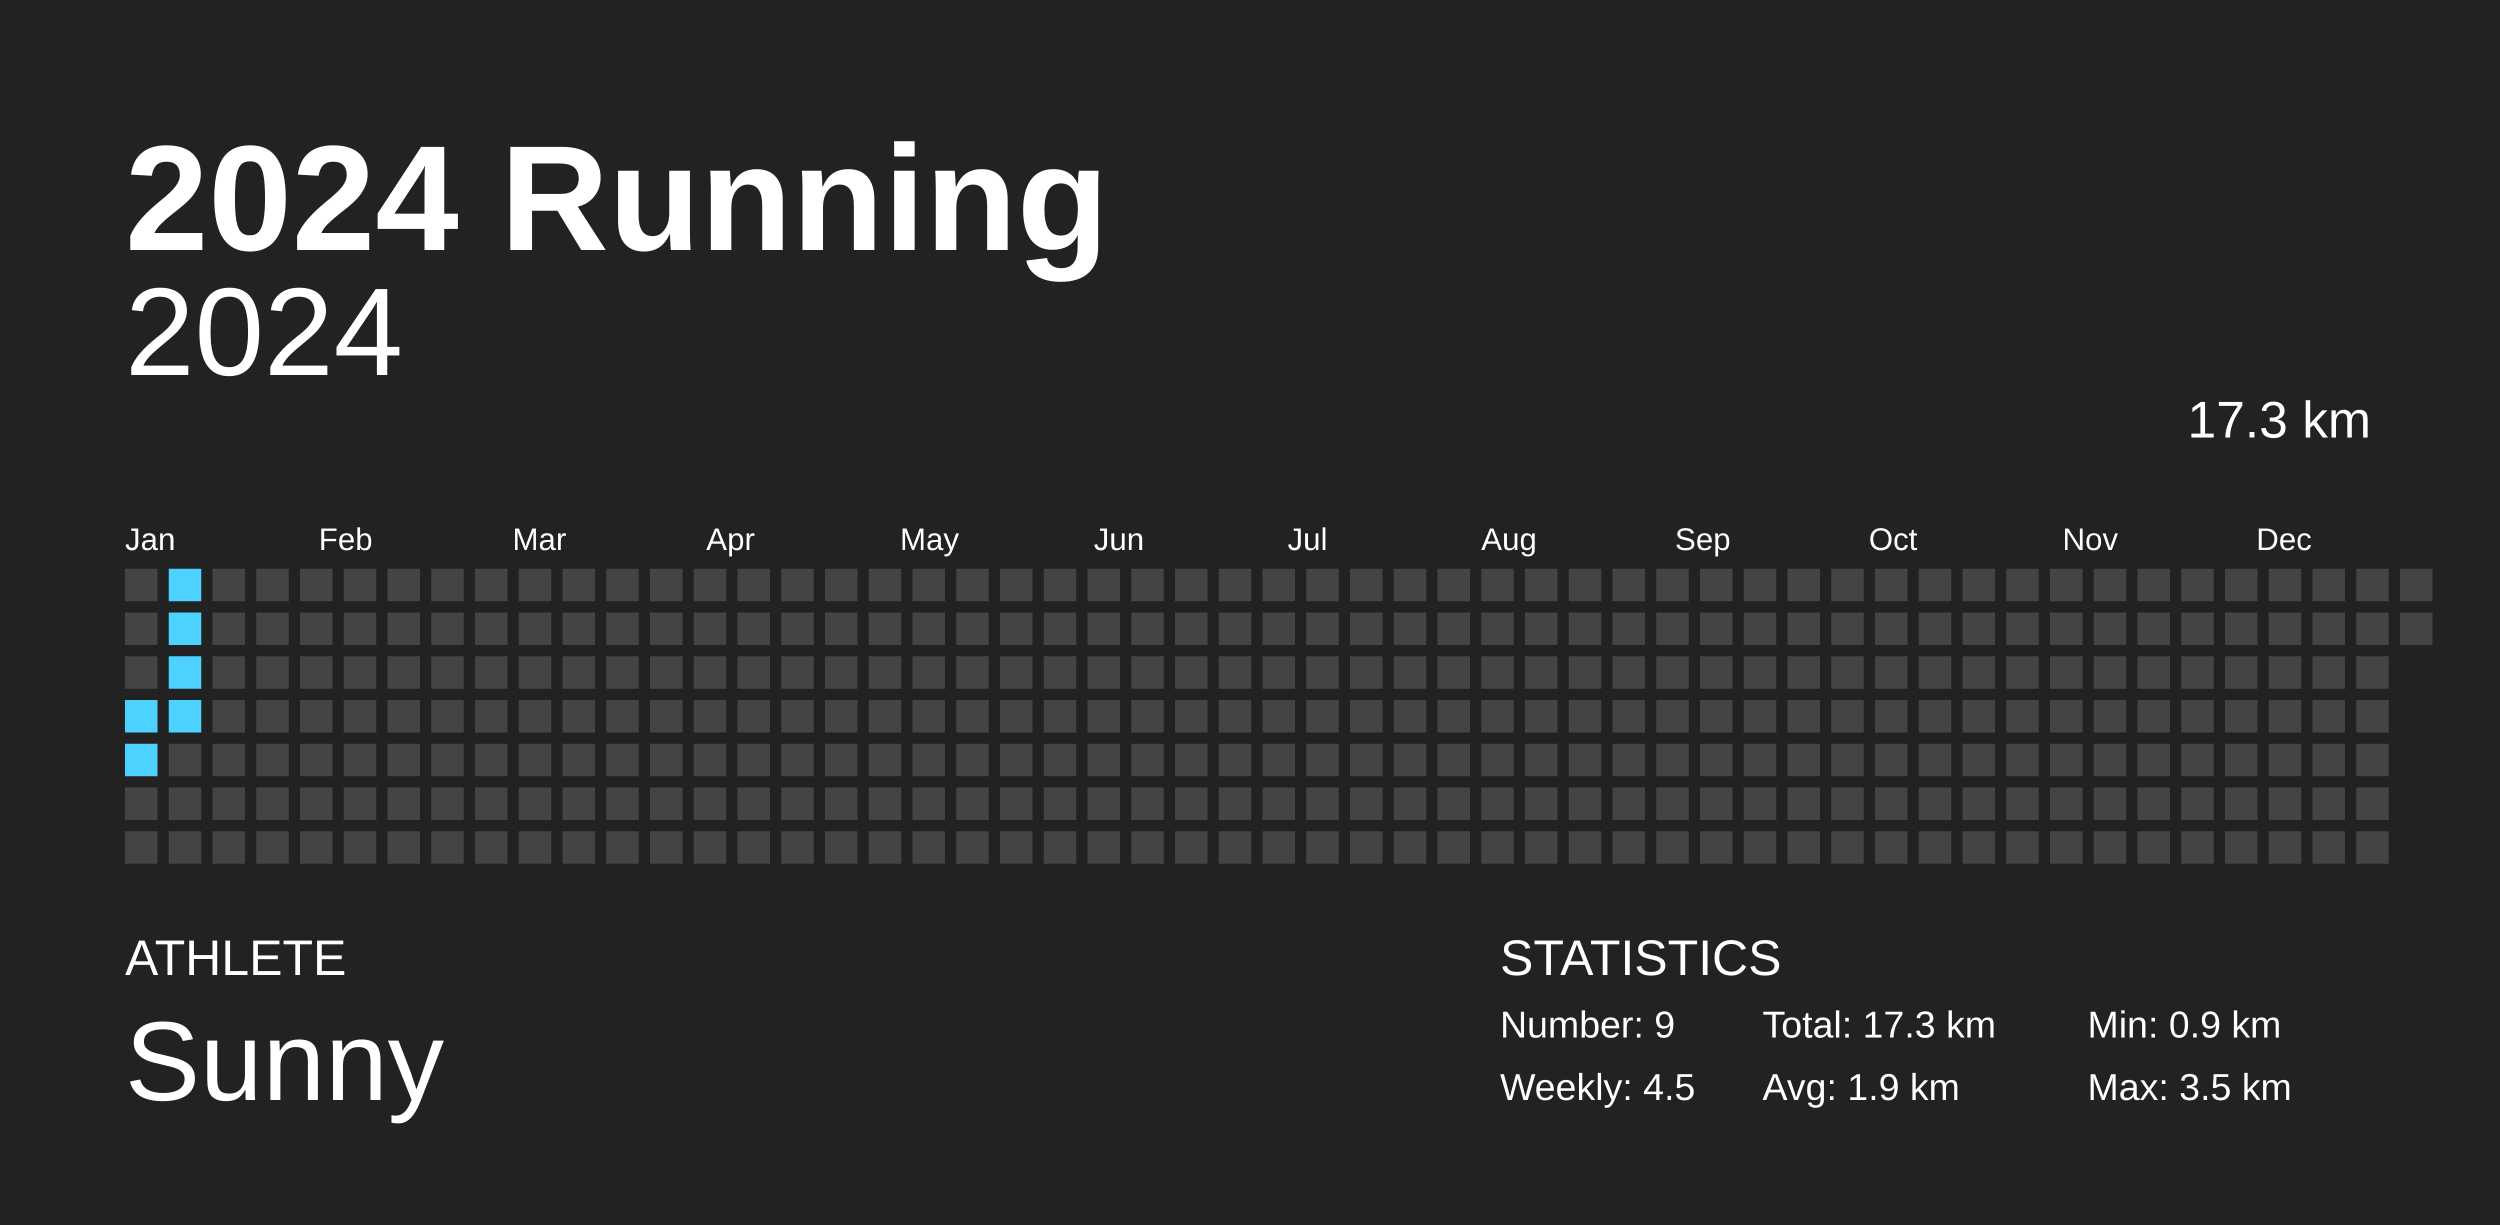
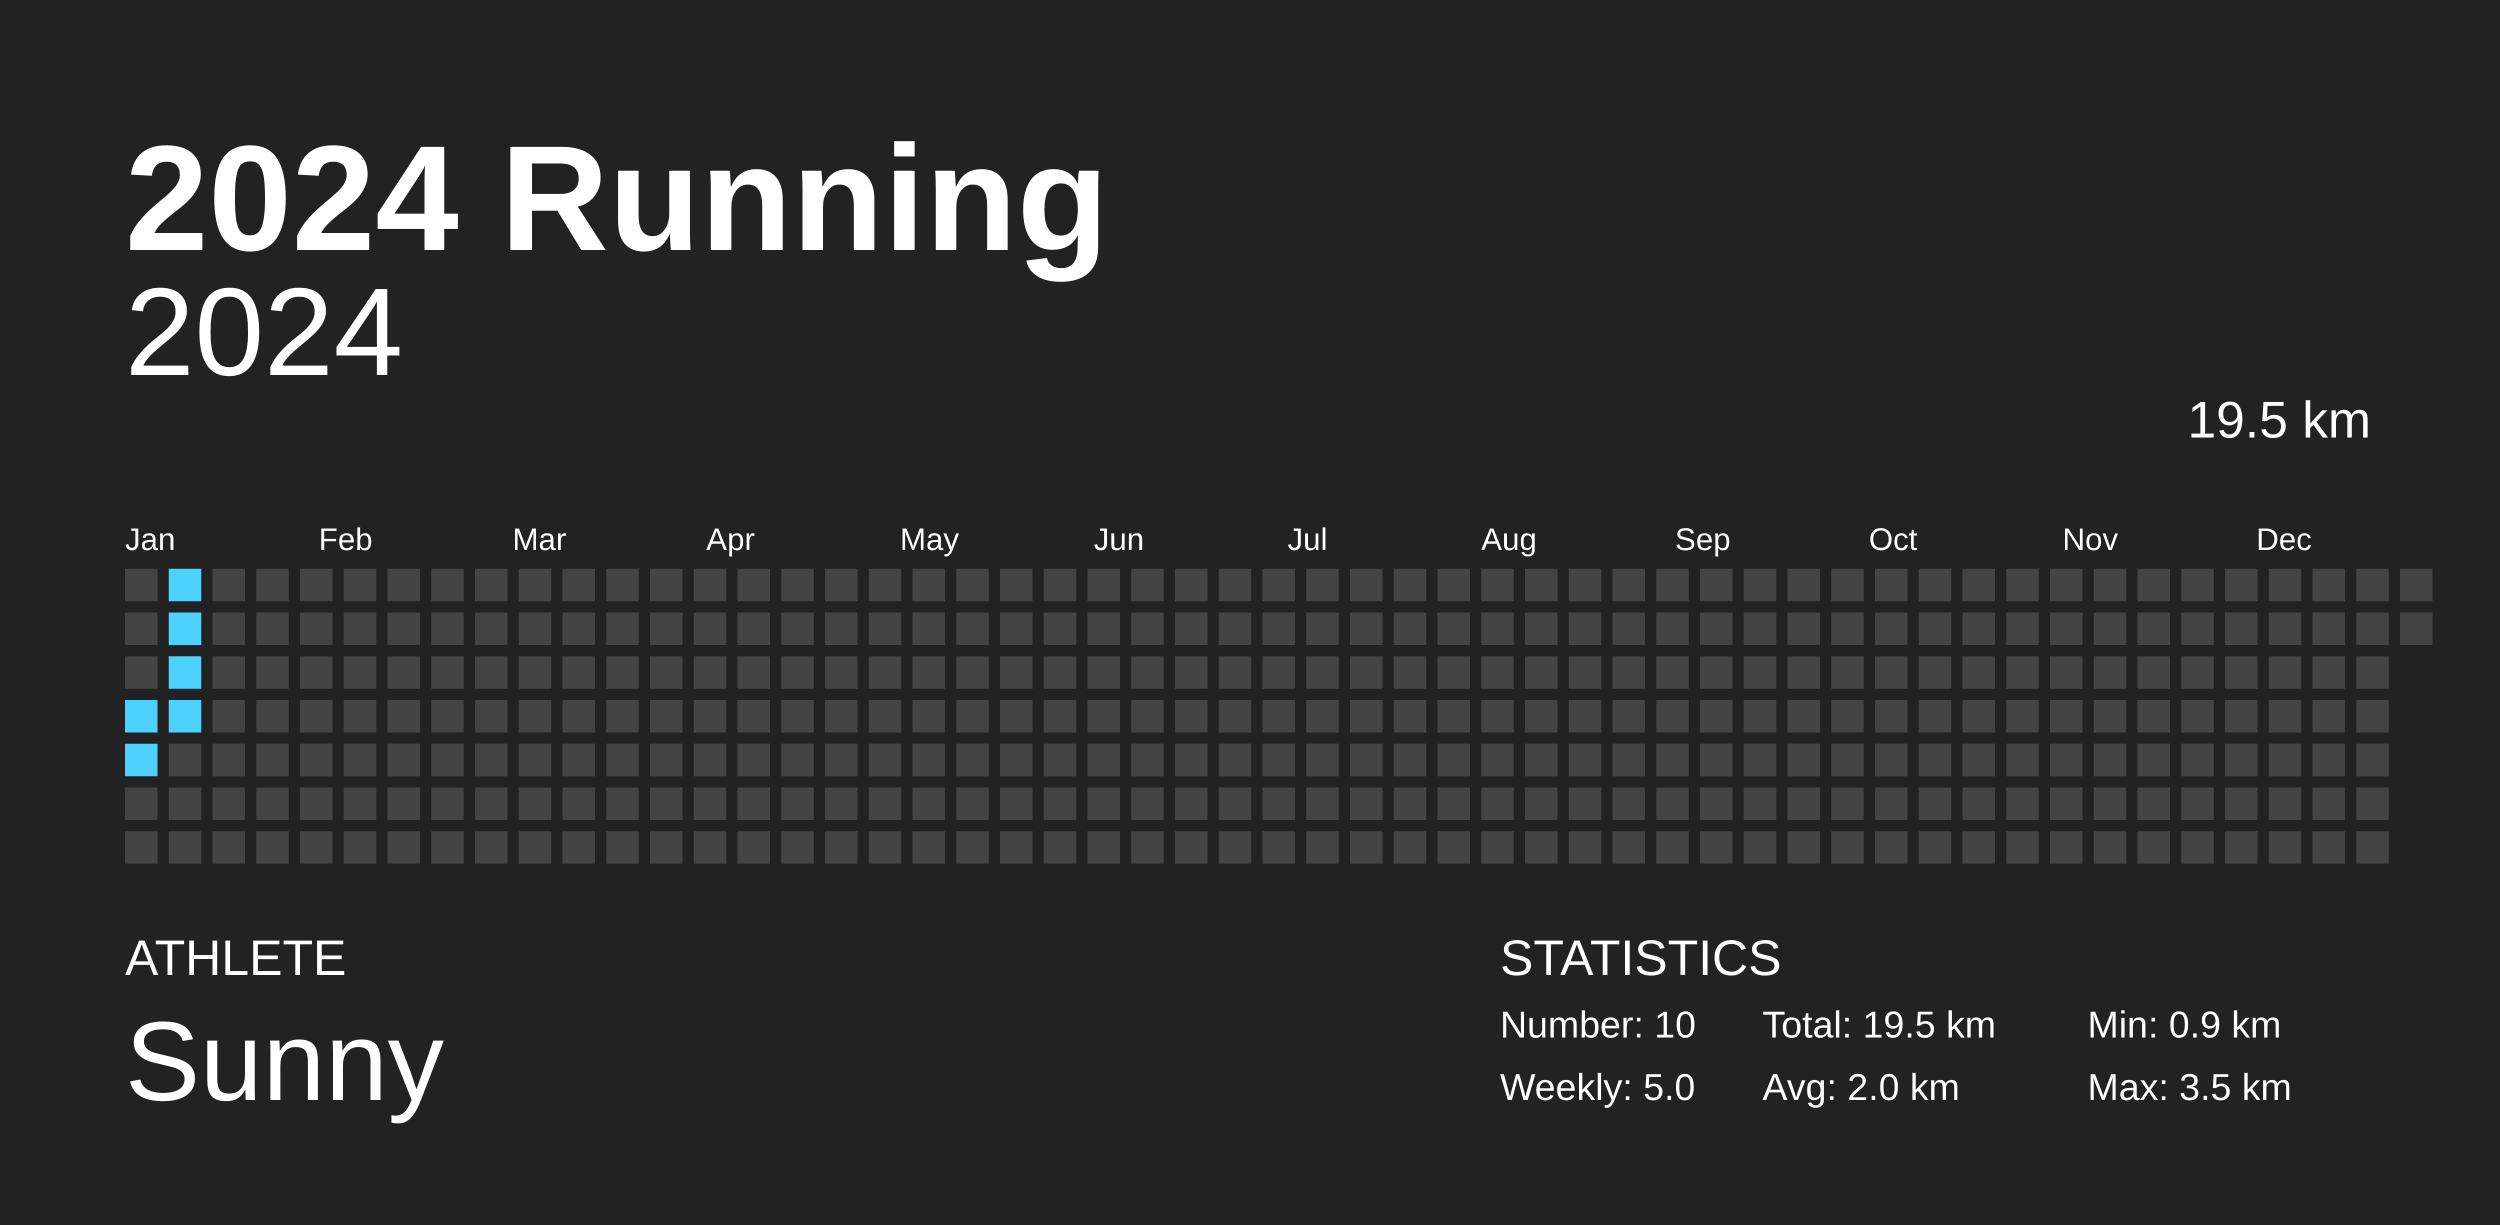
<svg xmlns="http://www.w3.org/2000/svg" baseProfile="full" height="98mm" version="1.1" viewBox="0,0,200,98" width="200mm">
  <defs />
  <rect fill="#222222" height="98" width="200" x="0" y="0" />
  <text fill="#FFFFFF" style="font-size:12px; font-family:Arial; font-weight:bold;" x="10" y="20">2024 Running</text>
  <text fill="#FFFFFF" style="font-size:4px; font-family:Arial" x="10" y="78">ATHLETE</text>
  <text fill="#FFFFFF" style="font-size:9px; font-family:Arial" x="10" y="88">Sunny</text>
  <text fill="#FFFFFF" style="font-size:4px; font-family:Arial" x="120" y="78">STATISTICS</text>
-   <text fill="#FFFFFF" style="font-size:3px; font-family:Arial" x="120" y="83">Number: 9</text>
-   <text fill="#FFFFFF" style="font-size:3px; font-family:Arial" x="120" y="88">Weekly: 4.5</text>
-   <text fill="#FFFFFF" style="font-size:3px; font-family:Arial" x="141" y="83">Total: 17.3 km</text>
-   <text fill="#FFFFFF" style="font-size:3px; font-family:Arial" x="141" y="88">Avg: 1.9 km</text>
+   <text fill="#FFFFFF" style="font-size:3px; font-family:Arial" x="120" y="83">Number: 10</text>
+   <text fill="#FFFFFF" style="font-size:3px; font-family:Arial" x="120" y="88">Weekly: 5.0</text>
+   <text fill="#FFFFFF" style="font-size:3px; font-family:Arial" x="141" y="83">Total: 19.5 km</text>
+   <text fill="#FFFFFF" style="font-size:3px; font-family:Arial" x="141" y="88">Avg: 2.0 km</text>
  <text fill="#FFFFFF" style="font-size:3px; font-family:Arial" x="167" y="83">Min: 0.9 km</text>
  <text fill="#FFFFFF" style="font-size:3px; font-family:Arial" x="167" y="88">Max: 3.5 km</text>
  <text alignment-baseline="hanging" fill="#FFFFFF" style="font-size:10.0px; font-family:Arial;" x="10" y="30">2024</text>
-   <text alignment-baseline="hanging" fill="#FFFFFF" style="font-size:4.125px; font-family:Arial;" x="175" y="35">17.3 km</text>
+   <text alignment-baseline="hanging" fill="#FFFFFF" style="font-size:4.125px; font-family:Arial;" x="175" y="35">19.5 km</text>
  <text fill="#FFFFFF" style="font-size:2.5px; font-family:Arial" x="10.0" y="44">Jan</text>
  <text fill="#FFFFFF" style="font-size:2.5px; font-family:Arial" x="25.5" y="44">Feb</text>
  <text fill="#FFFFFF" style="font-size:2.5px; font-family:Arial" x="41.0" y="44">Mar</text>
  <text fill="#FFFFFF" style="font-size:2.5px; font-family:Arial" x="56.5" y="44">Apr</text>
  <text fill="#FFFFFF" style="font-size:2.5px; font-family:Arial" x="72.0" y="44">May</text>
  <text fill="#FFFFFF" style="font-size:2.5px; font-family:Arial" x="87.5" y="44">Jun</text>
  <text fill="#FFFFFF" style="font-size:2.5px; font-family:Arial" x="103.0" y="44">Jul</text>
  <text fill="#FFFFFF" style="font-size:2.5px; font-family:Arial" x="118.5" y="44">Aug</text>
  <text fill="#FFFFFF" style="font-size:2.5px; font-family:Arial" x="134.0" y="44">Sep</text>
  <text fill="#FFFFFF" style="font-size:2.5px; font-family:Arial" x="149.5" y="44">Oct</text>
  <text fill="#FFFFFF" style="font-size:2.5px; font-family:Arial" x="165.0" y="44">Nov</text>
  <text fill="#FFFFFF" style="font-size:2.5px; font-family:Arial" x="180.5" y="44">Dec</text>
  <rect fill="#444444" height="2.6" width="2.6" x="10.0" y="45.5" />
  <rect fill="#444444" height="2.6" width="2.6" x="10.0" y="49.0" />
  <rect fill="#444444" height="2.6" width="2.6" x="10.0" y="52.5" />
  <rect fill="#4dd2ff" height="2.6" width="2.6" x="10.0" y="56.0" />
  <rect fill="#4dd2ff" height="2.6" width="2.6" x="10.0" y="59.5" />
  <rect fill="#444444" height="2.6" width="2.6" x="10.0" y="63.0" />
  <rect fill="#444444" height="2.6" width="2.6" x="10.0" y="66.5" />
  <rect fill="#4dd2ff" height="2.6" width="2.6" x="13.5" y="45.5" />
  <rect fill="#4dd2ff" height="2.6" width="2.6" x="13.5" y="49.0" />
  <rect fill="#4dd2ff" height="2.6" width="2.6" x="13.5" y="52.5" />
  <rect fill="#4dd2ff" height="2.6" width="2.6" x="13.5" y="56.0" />
  <rect fill="#444444" height="2.6" width="2.6" x="13.5" y="59.5" />
  <rect fill="#444444" height="2.6" width="2.6" x="13.5" y="63.0" />
  <rect fill="#444444" height="2.6" width="2.6" x="13.5" y="66.5" />
  <rect fill="#444444" height="2.6" width="2.6" x="17.0" y="45.5" />
  <rect fill="#444444" height="2.6" width="2.6" x="17.0" y="49.0" />
  <rect fill="#444444" height="2.6" width="2.6" x="17.0" y="52.5" />
  <rect fill="#444444" height="2.6" width="2.6" x="17.0" y="56.0" />
  <rect fill="#444444" height="2.6" width="2.6" x="17.0" y="59.5" />
  <rect fill="#444444" height="2.6" width="2.6" x="17.0" y="63.0" />
  <rect fill="#444444" height="2.6" width="2.6" x="17.0" y="66.5" />
  <rect fill="#444444" height="2.6" width="2.6" x="20.5" y="45.5" />
  <rect fill="#444444" height="2.6" width="2.6" x="20.5" y="49.0" />
  <rect fill="#444444" height="2.6" width="2.6" x="20.5" y="52.5" />
  <rect fill="#444444" height="2.6" width="2.6" x="20.5" y="56.0" />
  <rect fill="#444444" height="2.6" width="2.6" x="20.5" y="59.5" />
  <rect fill="#444444" height="2.6" width="2.6" x="20.5" y="63.0" />
  <rect fill="#444444" height="2.6" width="2.6" x="20.5" y="66.5" />
  <rect fill="#444444" height="2.6" width="2.6" x="24.0" y="45.5" />
  <rect fill="#444444" height="2.6" width="2.6" x="24.0" y="49.0" />
  <rect fill="#444444" height="2.6" width="2.6" x="24.0" y="52.5" />
  <rect fill="#444444" height="2.6" width="2.6" x="24.0" y="56.0" />
  <rect fill="#444444" height="2.6" width="2.6" x="24.0" y="59.5" />
  <rect fill="#444444" height="2.6" width="2.6" x="24.0" y="63.0" />
  <rect fill="#444444" height="2.6" width="2.6" x="24.0" y="66.5" />
  <rect fill="#444444" height="2.6" width="2.6" x="27.5" y="45.5" />
  <rect fill="#444444" height="2.6" width="2.6" x="27.5" y="49.0" />
  <rect fill="#444444" height="2.6" width="2.6" x="27.5" y="52.5" />
  <rect fill="#444444" height="2.6" width="2.6" x="27.5" y="56.0" />
  <rect fill="#444444" height="2.6" width="2.6" x="27.5" y="59.5" />
  <rect fill="#444444" height="2.6" width="2.6" x="27.5" y="63.0" />
  <rect fill="#444444" height="2.6" width="2.6" x="27.5" y="66.5" />
  <rect fill="#444444" height="2.6" width="2.6" x="31.0" y="45.5" />
  <rect fill="#444444" height="2.6" width="2.6" x="31.0" y="49.0" />
  <rect fill="#444444" height="2.6" width="2.6" x="31.0" y="52.5" />
  <rect fill="#444444" height="2.6" width="2.6" x="31.0" y="56.0" />
  <rect fill="#444444" height="2.6" width="2.6" x="31.0" y="59.5" />
  <rect fill="#444444" height="2.6" width="2.6" x="31.0" y="63.0" />
  <rect fill="#444444" height="2.6" width="2.6" x="31.0" y="66.5" />
  <rect fill="#444444" height="2.6" width="2.6" x="34.5" y="45.5" />
  <rect fill="#444444" height="2.6" width="2.6" x="34.5" y="49.0" />
  <rect fill="#444444" height="2.6" width="2.6" x="34.5" y="52.5" />
  <rect fill="#444444" height="2.6" width="2.6" x="34.5" y="56.0" />
  <rect fill="#444444" height="2.6" width="2.6" x="34.5" y="59.5" />
  <rect fill="#444444" height="2.6" width="2.6" x="34.5" y="63.0" />
  <rect fill="#444444" height="2.6" width="2.6" x="34.5" y="66.5" />
  <rect fill="#444444" height="2.6" width="2.6" x="38.0" y="45.5" />
  <rect fill="#444444" height="2.6" width="2.6" x="38.0" y="49.0" />
  <rect fill="#444444" height="2.6" width="2.6" x="38.0" y="52.5" />
  <rect fill="#444444" height="2.6" width="2.6" x="38.0" y="56.0" />
  <rect fill="#444444" height="2.6" width="2.6" x="38.0" y="59.5" />
  <rect fill="#444444" height="2.6" width="2.6" x="38.0" y="63.0" />
  <rect fill="#444444" height="2.6" width="2.6" x="38.0" y="66.5" />
  <rect fill="#444444" height="2.6" width="2.6" x="41.5" y="45.5" />
  <rect fill="#444444" height="2.6" width="2.6" x="41.5" y="49.0" />
  <rect fill="#444444" height="2.6" width="2.6" x="41.5" y="52.5" />
  <rect fill="#444444" height="2.6" width="2.6" x="41.5" y="56.0" />
  <rect fill="#444444" height="2.6" width="2.6" x="41.5" y="59.5" />
  <rect fill="#444444" height="2.6" width="2.6" x="41.5" y="63.0" />
  <rect fill="#444444" height="2.6" width="2.6" x="41.5" y="66.5" />
  <rect fill="#444444" height="2.6" width="2.6" x="45.0" y="45.5" />
  <rect fill="#444444" height="2.6" width="2.6" x="45.0" y="49.0" />
  <rect fill="#444444" height="2.6" width="2.6" x="45.0" y="52.5" />
  <rect fill="#444444" height="2.6" width="2.6" x="45.0" y="56.0" />
  <rect fill="#444444" height="2.6" width="2.6" x="45.0" y="59.5" />
  <rect fill="#444444" height="2.6" width="2.6" x="45.0" y="63.0" />
  <rect fill="#444444" height="2.6" width="2.6" x="45.0" y="66.5" />
  <rect fill="#444444" height="2.6" width="2.6" x="48.5" y="45.5" />
  <rect fill="#444444" height="2.6" width="2.6" x="48.5" y="49.0" />
  <rect fill="#444444" height="2.6" width="2.6" x="48.5" y="52.5" />
  <rect fill="#444444" height="2.6" width="2.6" x="48.5" y="56.0" />
  <rect fill="#444444" height="2.6" width="2.6" x="48.5" y="59.5" />
  <rect fill="#444444" height="2.6" width="2.6" x="48.5" y="63.0" />
  <rect fill="#444444" height="2.6" width="2.6" x="48.5" y="66.5" />
  <rect fill="#444444" height="2.6" width="2.6" x="52.0" y="45.5" />
  <rect fill="#444444" height="2.6" width="2.6" x="52.0" y="49.0" />
  <rect fill="#444444" height="2.6" width="2.6" x="52.0" y="52.5" />
  <rect fill="#444444" height="2.6" width="2.6" x="52.0" y="56.0" />
  <rect fill="#444444" height="2.6" width="2.6" x="52.0" y="59.5" />
  <rect fill="#444444" height="2.6" width="2.6" x="52.0" y="63.0" />
  <rect fill="#444444" height="2.6" width="2.6" x="52.0" y="66.5" />
  <rect fill="#444444" height="2.6" width="2.6" x="55.5" y="45.5" />
  <rect fill="#444444" height="2.6" width="2.6" x="55.5" y="49.0" />
  <rect fill="#444444" height="2.6" width="2.6" x="55.5" y="52.5" />
  <rect fill="#444444" height="2.6" width="2.6" x="55.5" y="56.0" />
  <rect fill="#444444" height="2.6" width="2.6" x="55.5" y="59.5" />
  <rect fill="#444444" height="2.6" width="2.6" x="55.5" y="63.0" />
  <rect fill="#444444" height="2.6" width="2.6" x="55.5" y="66.5" />
  <rect fill="#444444" height="2.6" width="2.6" x="59.0" y="45.5" />
  <rect fill="#444444" height="2.6" width="2.6" x="59.0" y="49.0" />
  <rect fill="#444444" height="2.6" width="2.6" x="59.0" y="52.5" />
  <rect fill="#444444" height="2.6" width="2.6" x="59.0" y="56.0" />
  <rect fill="#444444" height="2.6" width="2.6" x="59.0" y="59.5" />
  <rect fill="#444444" height="2.6" width="2.6" x="59.0" y="63.0" />
  <rect fill="#444444" height="2.6" width="2.6" x="59.0" y="66.5" />
  <rect fill="#444444" height="2.6" width="2.6" x="62.5" y="45.5" />
  <rect fill="#444444" height="2.6" width="2.6" x="62.5" y="49.0" />
  <rect fill="#444444" height="2.6" width="2.6" x="62.5" y="52.5" />
  <rect fill="#444444" height="2.6" width="2.6" x="62.5" y="56.0" />
  <rect fill="#444444" height="2.6" width="2.6" x="62.5" y="59.5" />
  <rect fill="#444444" height="2.6" width="2.6" x="62.5" y="63.0" />
  <rect fill="#444444" height="2.6" width="2.6" x="62.5" y="66.5" />
  <rect fill="#444444" height="2.6" width="2.6" x="66.0" y="45.5" />
  <rect fill="#444444" height="2.6" width="2.6" x="66.0" y="49.0" />
  <rect fill="#444444" height="2.6" width="2.6" x="66.0" y="52.5" />
  <rect fill="#444444" height="2.6" width="2.6" x="66.0" y="56.0" />
  <rect fill="#444444" height="2.6" width="2.6" x="66.0" y="59.5" />
  <rect fill="#444444" height="2.6" width="2.6" x="66.0" y="63.0" />
  <rect fill="#444444" height="2.6" width="2.6" x="66.0" y="66.5" />
  <rect fill="#444444" height="2.6" width="2.6" x="69.5" y="45.5" />
  <rect fill="#444444" height="2.6" width="2.6" x="69.5" y="49.0" />
  <rect fill="#444444" height="2.6" width="2.6" x="69.5" y="52.5" />
  <rect fill="#444444" height="2.6" width="2.6" x="69.5" y="56.0" />
  <rect fill="#444444" height="2.6" width="2.6" x="69.5" y="59.5" />
  <rect fill="#444444" height="2.6" width="2.6" x="69.5" y="63.0" />
  <rect fill="#444444" height="2.6" width="2.6" x="69.5" y="66.5" />
  <rect fill="#444444" height="2.6" width="2.6" x="73.0" y="45.5" />
  <rect fill="#444444" height="2.6" width="2.6" x="73.0" y="49.0" />
  <rect fill="#444444" height="2.6" width="2.6" x="73.0" y="52.5" />
  <rect fill="#444444" height="2.6" width="2.6" x="73.0" y="56.0" />
  <rect fill="#444444" height="2.6" width="2.6" x="73.0" y="59.5" />
  <rect fill="#444444" height="2.6" width="2.6" x="73.0" y="63.0" />
  <rect fill="#444444" height="2.6" width="2.6" x="73.0" y="66.5" />
  <rect fill="#444444" height="2.6" width="2.6" x="76.5" y="45.5" />
  <rect fill="#444444" height="2.6" width="2.6" x="76.5" y="49.0" />
  <rect fill="#444444" height="2.6" width="2.6" x="76.5" y="52.5" />
  <rect fill="#444444" height="2.6" width="2.6" x="76.5" y="56.0" />
  <rect fill="#444444" height="2.6" width="2.6" x="76.5" y="59.5" />
  <rect fill="#444444" height="2.6" width="2.6" x="76.5" y="63.0" />
  <rect fill="#444444" height="2.6" width="2.6" x="76.5" y="66.5" />
  <rect fill="#444444" height="2.6" width="2.6" x="80.0" y="45.5" />
  <rect fill="#444444" height="2.6" width="2.6" x="80.0" y="49.0" />
  <rect fill="#444444" height="2.6" width="2.6" x="80.0" y="52.5" />
  <rect fill="#444444" height="2.6" width="2.6" x="80.0" y="56.0" />
  <rect fill="#444444" height="2.6" width="2.6" x="80.0" y="59.5" />
  <rect fill="#444444" height="2.6" width="2.6" x="80.0" y="63.0" />
  <rect fill="#444444" height="2.6" width="2.6" x="80.0" y="66.5" />
  <rect fill="#444444" height="2.6" width="2.6" x="83.5" y="45.5" />
  <rect fill="#444444" height="2.6" width="2.6" x="83.5" y="49.0" />
  <rect fill="#444444" height="2.6" width="2.6" x="83.5" y="52.5" />
  <rect fill="#444444" height="2.6" width="2.6" x="83.5" y="56.0" />
  <rect fill="#444444" height="2.6" width="2.6" x="83.5" y="59.5" />
  <rect fill="#444444" height="2.6" width="2.6" x="83.5" y="63.0" />
  <rect fill="#444444" height="2.6" width="2.6" x="83.5" y="66.5" />
  <rect fill="#444444" height="2.6" width="2.6" x="87.0" y="45.5" />
  <rect fill="#444444" height="2.6" width="2.6" x="87.0" y="49.0" />
  <rect fill="#444444" height="2.6" width="2.6" x="87.0" y="52.5" />
  <rect fill="#444444" height="2.6" width="2.6" x="87.0" y="56.0" />
  <rect fill="#444444" height="2.6" width="2.6" x="87.0" y="59.5" />
  <rect fill="#444444" height="2.6" width="2.6" x="87.0" y="63.0" />
  <rect fill="#444444" height="2.6" width="2.6" x="87.0" y="66.5" />
  <rect fill="#444444" height="2.6" width="2.6" x="90.5" y="45.5" />
  <rect fill="#444444" height="2.6" width="2.6" x="90.5" y="49.0" />
  <rect fill="#444444" height="2.6" width="2.6" x="90.5" y="52.5" />
  <rect fill="#444444" height="2.6" width="2.6" x="90.5" y="56.0" />
  <rect fill="#444444" height="2.6" width="2.6" x="90.5" y="59.5" />
  <rect fill="#444444" height="2.6" width="2.6" x="90.5" y="63.0" />
  <rect fill="#444444" height="2.6" width="2.6" x="90.5" y="66.5" />
  <rect fill="#444444" height="2.6" width="2.6" x="94.0" y="45.5" />
  <rect fill="#444444" height="2.6" width="2.6" x="94.0" y="49.0" />
  <rect fill="#444444" height="2.6" width="2.6" x="94.0" y="52.5" />
  <rect fill="#444444" height="2.6" width="2.6" x="94.0" y="56.0" />
  <rect fill="#444444" height="2.6" width="2.6" x="94.0" y="59.5" />
  <rect fill="#444444" height="2.6" width="2.6" x="94.0" y="63.0" />
  <rect fill="#444444" height="2.6" width="2.6" x="94.0" y="66.5" />
  <rect fill="#444444" height="2.6" width="2.6" x="97.5" y="45.5" />
  <rect fill="#444444" height="2.6" width="2.6" x="97.5" y="49.0" />
  <rect fill="#444444" height="2.6" width="2.6" x="97.5" y="52.5" />
  <rect fill="#444444" height="2.6" width="2.6" x="97.5" y="56.0" />
  <rect fill="#444444" height="2.6" width="2.6" x="97.5" y="59.5" />
  <rect fill="#444444" height="2.6" width="2.6" x="97.5" y="63.0" />
  <rect fill="#444444" height="2.6" width="2.6" x="97.5" y="66.5" />
  <rect fill="#444444" height="2.6" width="2.6" x="101.0" y="45.5" />
  <rect fill="#444444" height="2.6" width="2.6" x="101.0" y="49.0" />
  <rect fill="#444444" height="2.6" width="2.6" x="101.0" y="52.5" />
  <rect fill="#444444" height="2.6" width="2.6" x="101.0" y="56.0" />
  <rect fill="#444444" height="2.6" width="2.6" x="101.0" y="59.5" />
  <rect fill="#444444" height="2.6" width="2.6" x="101.0" y="63.0" />
  <rect fill="#444444" height="2.6" width="2.6" x="101.0" y="66.5" />
  <rect fill="#444444" height="2.6" width="2.6" x="104.5" y="45.5" />
  <rect fill="#444444" height="2.6" width="2.6" x="104.5" y="49.0" />
  <rect fill="#444444" height="2.6" width="2.6" x="104.5" y="52.5" />
  <rect fill="#444444" height="2.6" width="2.6" x="104.5" y="56.0" />
  <rect fill="#444444" height="2.6" width="2.6" x="104.5" y="59.5" />
  <rect fill="#444444" height="2.6" width="2.6" x="104.5" y="63.0" />
  <rect fill="#444444" height="2.6" width="2.6" x="104.5" y="66.5" />
  <rect fill="#444444" height="2.6" width="2.6" x="108.0" y="45.5" />
  <rect fill="#444444" height="2.6" width="2.6" x="108.0" y="49.0" />
  <rect fill="#444444" height="2.6" width="2.6" x="108.0" y="52.5" />
  <rect fill="#444444" height="2.6" width="2.6" x="108.0" y="56.0" />
  <rect fill="#444444" height="2.6" width="2.6" x="108.0" y="59.5" />
  <rect fill="#444444" height="2.6" width="2.6" x="108.0" y="63.0" />
  <rect fill="#444444" height="2.6" width="2.6" x="108.0" y="66.5" />
  <rect fill="#444444" height="2.6" width="2.6" x="111.5" y="45.5" />
  <rect fill="#444444" height="2.6" width="2.6" x="111.5" y="49.0" />
  <rect fill="#444444" height="2.6" width="2.6" x="111.5" y="52.5" />
  <rect fill="#444444" height="2.6" width="2.6" x="111.5" y="56.0" />
  <rect fill="#444444" height="2.6" width="2.6" x="111.5" y="59.5" />
  <rect fill="#444444" height="2.6" width="2.6" x="111.5" y="63.0" />
  <rect fill="#444444" height="2.6" width="2.6" x="111.5" y="66.5" />
  <rect fill="#444444" height="2.6" width="2.6" x="115.0" y="45.5" />
  <rect fill="#444444" height="2.6" width="2.6" x="115.0" y="49.0" />
  <rect fill="#444444" height="2.6" width="2.6" x="115.0" y="52.5" />
  <rect fill="#444444" height="2.6" width="2.6" x="115.0" y="56.0" />
  <rect fill="#444444" height="2.6" width="2.6" x="115.0" y="59.5" />
  <rect fill="#444444" height="2.6" width="2.6" x="115.0" y="63.0" />
  <rect fill="#444444" height="2.6" width="2.6" x="115.0" y="66.5" />
  <rect fill="#444444" height="2.6" width="2.6" x="118.5" y="45.5" />
  <rect fill="#444444" height="2.6" width="2.6" x="118.5" y="49.0" />
  <rect fill="#444444" height="2.6" width="2.6" x="118.5" y="52.5" />
  <rect fill="#444444" height="2.6" width="2.6" x="118.5" y="56.0" />
  <rect fill="#444444" height="2.6" width="2.6" x="118.5" y="59.5" />
  <rect fill="#444444" height="2.6" width="2.6" x="118.5" y="63.0" />
  <rect fill="#444444" height="2.6" width="2.6" x="118.5" y="66.5" />
  <rect fill="#444444" height="2.6" width="2.6" x="122.0" y="45.5" />
  <rect fill="#444444" height="2.6" width="2.6" x="122.0" y="49.0" />
  <rect fill="#444444" height="2.6" width="2.6" x="122.0" y="52.5" />
  <rect fill="#444444" height="2.6" width="2.6" x="122.0" y="56.0" />
  <rect fill="#444444" height="2.6" width="2.6" x="122.0" y="59.5" />
  <rect fill="#444444" height="2.6" width="2.6" x="122.0" y="63.0" />
  <rect fill="#444444" height="2.6" width="2.6" x="122.0" y="66.5" />
  <rect fill="#444444" height="2.6" width="2.6" x="125.5" y="45.5" />
  <rect fill="#444444" height="2.6" width="2.6" x="125.5" y="49.0" />
  <rect fill="#444444" height="2.6" width="2.6" x="125.5" y="52.5" />
  <rect fill="#444444" height="2.6" width="2.6" x="125.5" y="56.0" />
  <rect fill="#444444" height="2.6" width="2.6" x="125.5" y="59.5" />
  <rect fill="#444444" height="2.6" width="2.6" x="125.5" y="63.0" />
  <rect fill="#444444" height="2.6" width="2.6" x="125.5" y="66.5" />
  <rect fill="#444444" height="2.6" width="2.6" x="129.0" y="45.5" />
  <rect fill="#444444" height="2.6" width="2.6" x="129.0" y="49.0" />
  <rect fill="#444444" height="2.6" width="2.6" x="129.0" y="52.5" />
  <rect fill="#444444" height="2.6" width="2.6" x="129.0" y="56.0" />
  <rect fill="#444444" height="2.6" width="2.6" x="129.0" y="59.5" />
  <rect fill="#444444" height="2.6" width="2.6" x="129.0" y="63.0" />
  <rect fill="#444444" height="2.6" width="2.6" x="129.0" y="66.5" />
  <rect fill="#444444" height="2.6" width="2.6" x="132.5" y="45.5" />
  <rect fill="#444444" height="2.6" width="2.6" x="132.5" y="49.0" />
  <rect fill="#444444" height="2.6" width="2.6" x="132.5" y="52.5" />
  <rect fill="#444444" height="2.6" width="2.6" x="132.5" y="56.0" />
  <rect fill="#444444" height="2.6" width="2.6" x="132.5" y="59.5" />
  <rect fill="#444444" height="2.6" width="2.6" x="132.5" y="63.0" />
  <rect fill="#444444" height="2.6" width="2.6" x="132.5" y="66.5" />
  <rect fill="#444444" height="2.6" width="2.6" x="136.0" y="45.5" />
  <rect fill="#444444" height="2.6" width="2.6" x="136.0" y="49.0" />
  <rect fill="#444444" height="2.6" width="2.6" x="136.0" y="52.5" />
  <rect fill="#444444" height="2.6" width="2.6" x="136.0" y="56.0" />
  <rect fill="#444444" height="2.6" width="2.6" x="136.0" y="59.5" />
  <rect fill="#444444" height="2.6" width="2.6" x="136.0" y="63.0" />
  <rect fill="#444444" height="2.6" width="2.6" x="136.0" y="66.5" />
  <rect fill="#444444" height="2.6" width="2.6" x="139.5" y="45.5" />
  <rect fill="#444444" height="2.6" width="2.6" x="139.5" y="49.0" />
  <rect fill="#444444" height="2.6" width="2.6" x="139.5" y="52.5" />
  <rect fill="#444444" height="2.6" width="2.6" x="139.5" y="56.0" />
  <rect fill="#444444" height="2.6" width="2.6" x="139.5" y="59.5" />
  <rect fill="#444444" height="2.6" width="2.6" x="139.5" y="63.0" />
  <rect fill="#444444" height="2.6" width="2.6" x="139.5" y="66.5" />
  <rect fill="#444444" height="2.6" width="2.6" x="143.0" y="45.5" />
  <rect fill="#444444" height="2.6" width="2.6" x="143.0" y="49.0" />
  <rect fill="#444444" height="2.6" width="2.6" x="143.0" y="52.5" />
  <rect fill="#444444" height="2.6" width="2.6" x="143.0" y="56.0" />
  <rect fill="#444444" height="2.6" width="2.6" x="143.0" y="59.5" />
  <rect fill="#444444" height="2.6" width="2.6" x="143.0" y="63.0" />
  <rect fill="#444444" height="2.6" width="2.6" x="143.0" y="66.5" />
  <rect fill="#444444" height="2.6" width="2.6" x="146.5" y="45.5" />
  <rect fill="#444444" height="2.6" width="2.6" x="146.5" y="49.0" />
  <rect fill="#444444" height="2.6" width="2.6" x="146.5" y="52.5" />
  <rect fill="#444444" height="2.6" width="2.6" x="146.5" y="56.0" />
  <rect fill="#444444" height="2.6" width="2.6" x="146.5" y="59.5" />
  <rect fill="#444444" height="2.6" width="2.6" x="146.5" y="63.0" />
  <rect fill="#444444" height="2.6" width="2.6" x="146.5" y="66.5" />
  <rect fill="#444444" height="2.6" width="2.6" x="150.0" y="45.5" />
  <rect fill="#444444" height="2.6" width="2.6" x="150.0" y="49.0" />
  <rect fill="#444444" height="2.6" width="2.6" x="150.0" y="52.5" />
  <rect fill="#444444" height="2.6" width="2.6" x="150.0" y="56.0" />
  <rect fill="#444444" height="2.6" width="2.6" x="150.0" y="59.5" />
  <rect fill="#444444" height="2.6" width="2.6" x="150.0" y="63.0" />
  <rect fill="#444444" height="2.6" width="2.6" x="150.0" y="66.5" />
  <rect fill="#444444" height="2.6" width="2.6" x="153.5" y="45.5" />
  <rect fill="#444444" height="2.6" width="2.6" x="153.5" y="49.0" />
  <rect fill="#444444" height="2.6" width="2.6" x="153.5" y="52.5" />
  <rect fill="#444444" height="2.6" width="2.6" x="153.5" y="56.0" />
  <rect fill="#444444" height="2.6" width="2.6" x="153.5" y="59.5" />
  <rect fill="#444444" height="2.6" width="2.6" x="153.5" y="63.0" />
  <rect fill="#444444" height="2.6" width="2.6" x="153.5" y="66.5" />
  <rect fill="#444444" height="2.6" width="2.6" x="157.0" y="45.5" />
  <rect fill="#444444" height="2.6" width="2.6" x="157.0" y="49.0" />
  <rect fill="#444444" height="2.6" width="2.6" x="157.0" y="52.5" />
  <rect fill="#444444" height="2.6" width="2.6" x="157.0" y="56.0" />
  <rect fill="#444444" height="2.6" width="2.6" x="157.0" y="59.5" />
  <rect fill="#444444" height="2.6" width="2.6" x="157.0" y="63.0" />
  <rect fill="#444444" height="2.6" width="2.6" x="157.0" y="66.5" />
  <rect fill="#444444" height="2.6" width="2.6" x="160.5" y="45.5" />
  <rect fill="#444444" height="2.6" width="2.6" x="160.5" y="49.0" />
  <rect fill="#444444" height="2.6" width="2.6" x="160.5" y="52.5" />
  <rect fill="#444444" height="2.6" width="2.6" x="160.5" y="56.0" />
  <rect fill="#444444" height="2.6" width="2.6" x="160.5" y="59.5" />
  <rect fill="#444444" height="2.6" width="2.6" x="160.5" y="63.0" />
  <rect fill="#444444" height="2.6" width="2.6" x="160.5" y="66.5" />
  <rect fill="#444444" height="2.6" width="2.6" x="164.0" y="45.5" />
  <rect fill="#444444" height="2.6" width="2.6" x="164.0" y="49.0" />
  <rect fill="#444444" height="2.6" width="2.6" x="164.0" y="52.5" />
  <rect fill="#444444" height="2.6" width="2.6" x="164.0" y="56.0" />
  <rect fill="#444444" height="2.6" width="2.6" x="164.0" y="59.5" />
  <rect fill="#444444" height="2.6" width="2.6" x="164.0" y="63.0" />
  <rect fill="#444444" height="2.6" width="2.6" x="164.0" y="66.5" />
  <rect fill="#444444" height="2.6" width="2.6" x="167.5" y="45.5" />
  <rect fill="#444444" height="2.6" width="2.6" x="167.5" y="49.0" />
  <rect fill="#444444" height="2.6" width="2.6" x="167.5" y="52.5" />
  <rect fill="#444444" height="2.6" width="2.6" x="167.5" y="56.0" />
  <rect fill="#444444" height="2.6" width="2.6" x="167.5" y="59.5" />
  <rect fill="#444444" height="2.6" width="2.6" x="167.5" y="63.0" />
  <rect fill="#444444" height="2.6" width="2.6" x="167.5" y="66.5" />
  <rect fill="#444444" height="2.6" width="2.6" x="171.0" y="45.5" />
  <rect fill="#444444" height="2.6" width="2.6" x="171.0" y="49.0" />
  <rect fill="#444444" height="2.6" width="2.6" x="171.0" y="52.5" />
  <rect fill="#444444" height="2.6" width="2.6" x="171.0" y="56.0" />
  <rect fill="#444444" height="2.6" width="2.6" x="171.0" y="59.5" />
  <rect fill="#444444" height="2.6" width="2.6" x="171.0" y="63.0" />
  <rect fill="#444444" height="2.6" width="2.6" x="171.0" y="66.5" />
  <rect fill="#444444" height="2.6" width="2.6" x="174.5" y="45.5" />
  <rect fill="#444444" height="2.6" width="2.6" x="174.5" y="49.0" />
  <rect fill="#444444" height="2.6" width="2.6" x="174.5" y="52.5" />
  <rect fill="#444444" height="2.6" width="2.6" x="174.5" y="56.0" />
  <rect fill="#444444" height="2.6" width="2.6" x="174.5" y="59.5" />
  <rect fill="#444444" height="2.6" width="2.6" x="174.5" y="63.0" />
  <rect fill="#444444" height="2.6" width="2.6" x="174.5" y="66.5" />
  <rect fill="#444444" height="2.6" width="2.6" x="178.0" y="45.5" />
  <rect fill="#444444" height="2.6" width="2.6" x="178.0" y="49.0" />
  <rect fill="#444444" height="2.6" width="2.6" x="178.0" y="52.5" />
  <rect fill="#444444" height="2.6" width="2.6" x="178.0" y="56.0" />
  <rect fill="#444444" height="2.6" width="2.6" x="178.0" y="59.5" />
  <rect fill="#444444" height="2.6" width="2.6" x="178.0" y="63.0" />
  <rect fill="#444444" height="2.6" width="2.6" x="178.0" y="66.5" />
  <rect fill="#444444" height="2.6" width="2.6" x="181.5" y="45.5" />
  <rect fill="#444444" height="2.6" width="2.6" x="181.5" y="49.0" />
  <rect fill="#444444" height="2.6" width="2.6" x="181.5" y="52.5" />
  <rect fill="#444444" height="2.6" width="2.6" x="181.5" y="56.0" />
  <rect fill="#444444" height="2.6" width="2.6" x="181.5" y="59.5" />
  <rect fill="#444444" height="2.6" width="2.6" x="181.5" y="63.0" />
  <rect fill="#444444" height="2.6" width="2.6" x="181.5" y="66.5" />
  <rect fill="#444444" height="2.6" width="2.6" x="185.0" y="45.5" />
  <rect fill="#444444" height="2.6" width="2.6" x="185.0" y="49.0" />
  <rect fill="#444444" height="2.6" width="2.6" x="185.0" y="52.5" />
  <rect fill="#444444" height="2.6" width="2.6" x="185.0" y="56.0" />
  <rect fill="#444444" height="2.6" width="2.6" x="185.0" y="59.5" />
  <rect fill="#444444" height="2.6" width="2.6" x="185.0" y="63.0" />
  <rect fill="#444444" height="2.6" width="2.6" x="185.0" y="66.5" />
  <rect fill="#444444" height="2.6" width="2.6" x="188.5" y="45.5" />
  <rect fill="#444444" height="2.6" width="2.6" x="188.5" y="49.0" />
  <rect fill="#444444" height="2.6" width="2.6" x="188.5" y="52.5" />
  <rect fill="#444444" height="2.6" width="2.6" x="188.5" y="56.0" />
  <rect fill="#444444" height="2.6" width="2.6" x="188.5" y="59.5" />
  <rect fill="#444444" height="2.6" width="2.6" x="188.5" y="63.0" />
  <rect fill="#444444" height="2.6" width="2.6" x="188.5" y="66.5" />
  <rect fill="#444444" height="2.6" width="2.6" x="192.0" y="45.5" />
  <rect fill="#444444" height="2.6" width="2.6" x="192.0" y="49.0" />
</svg>
